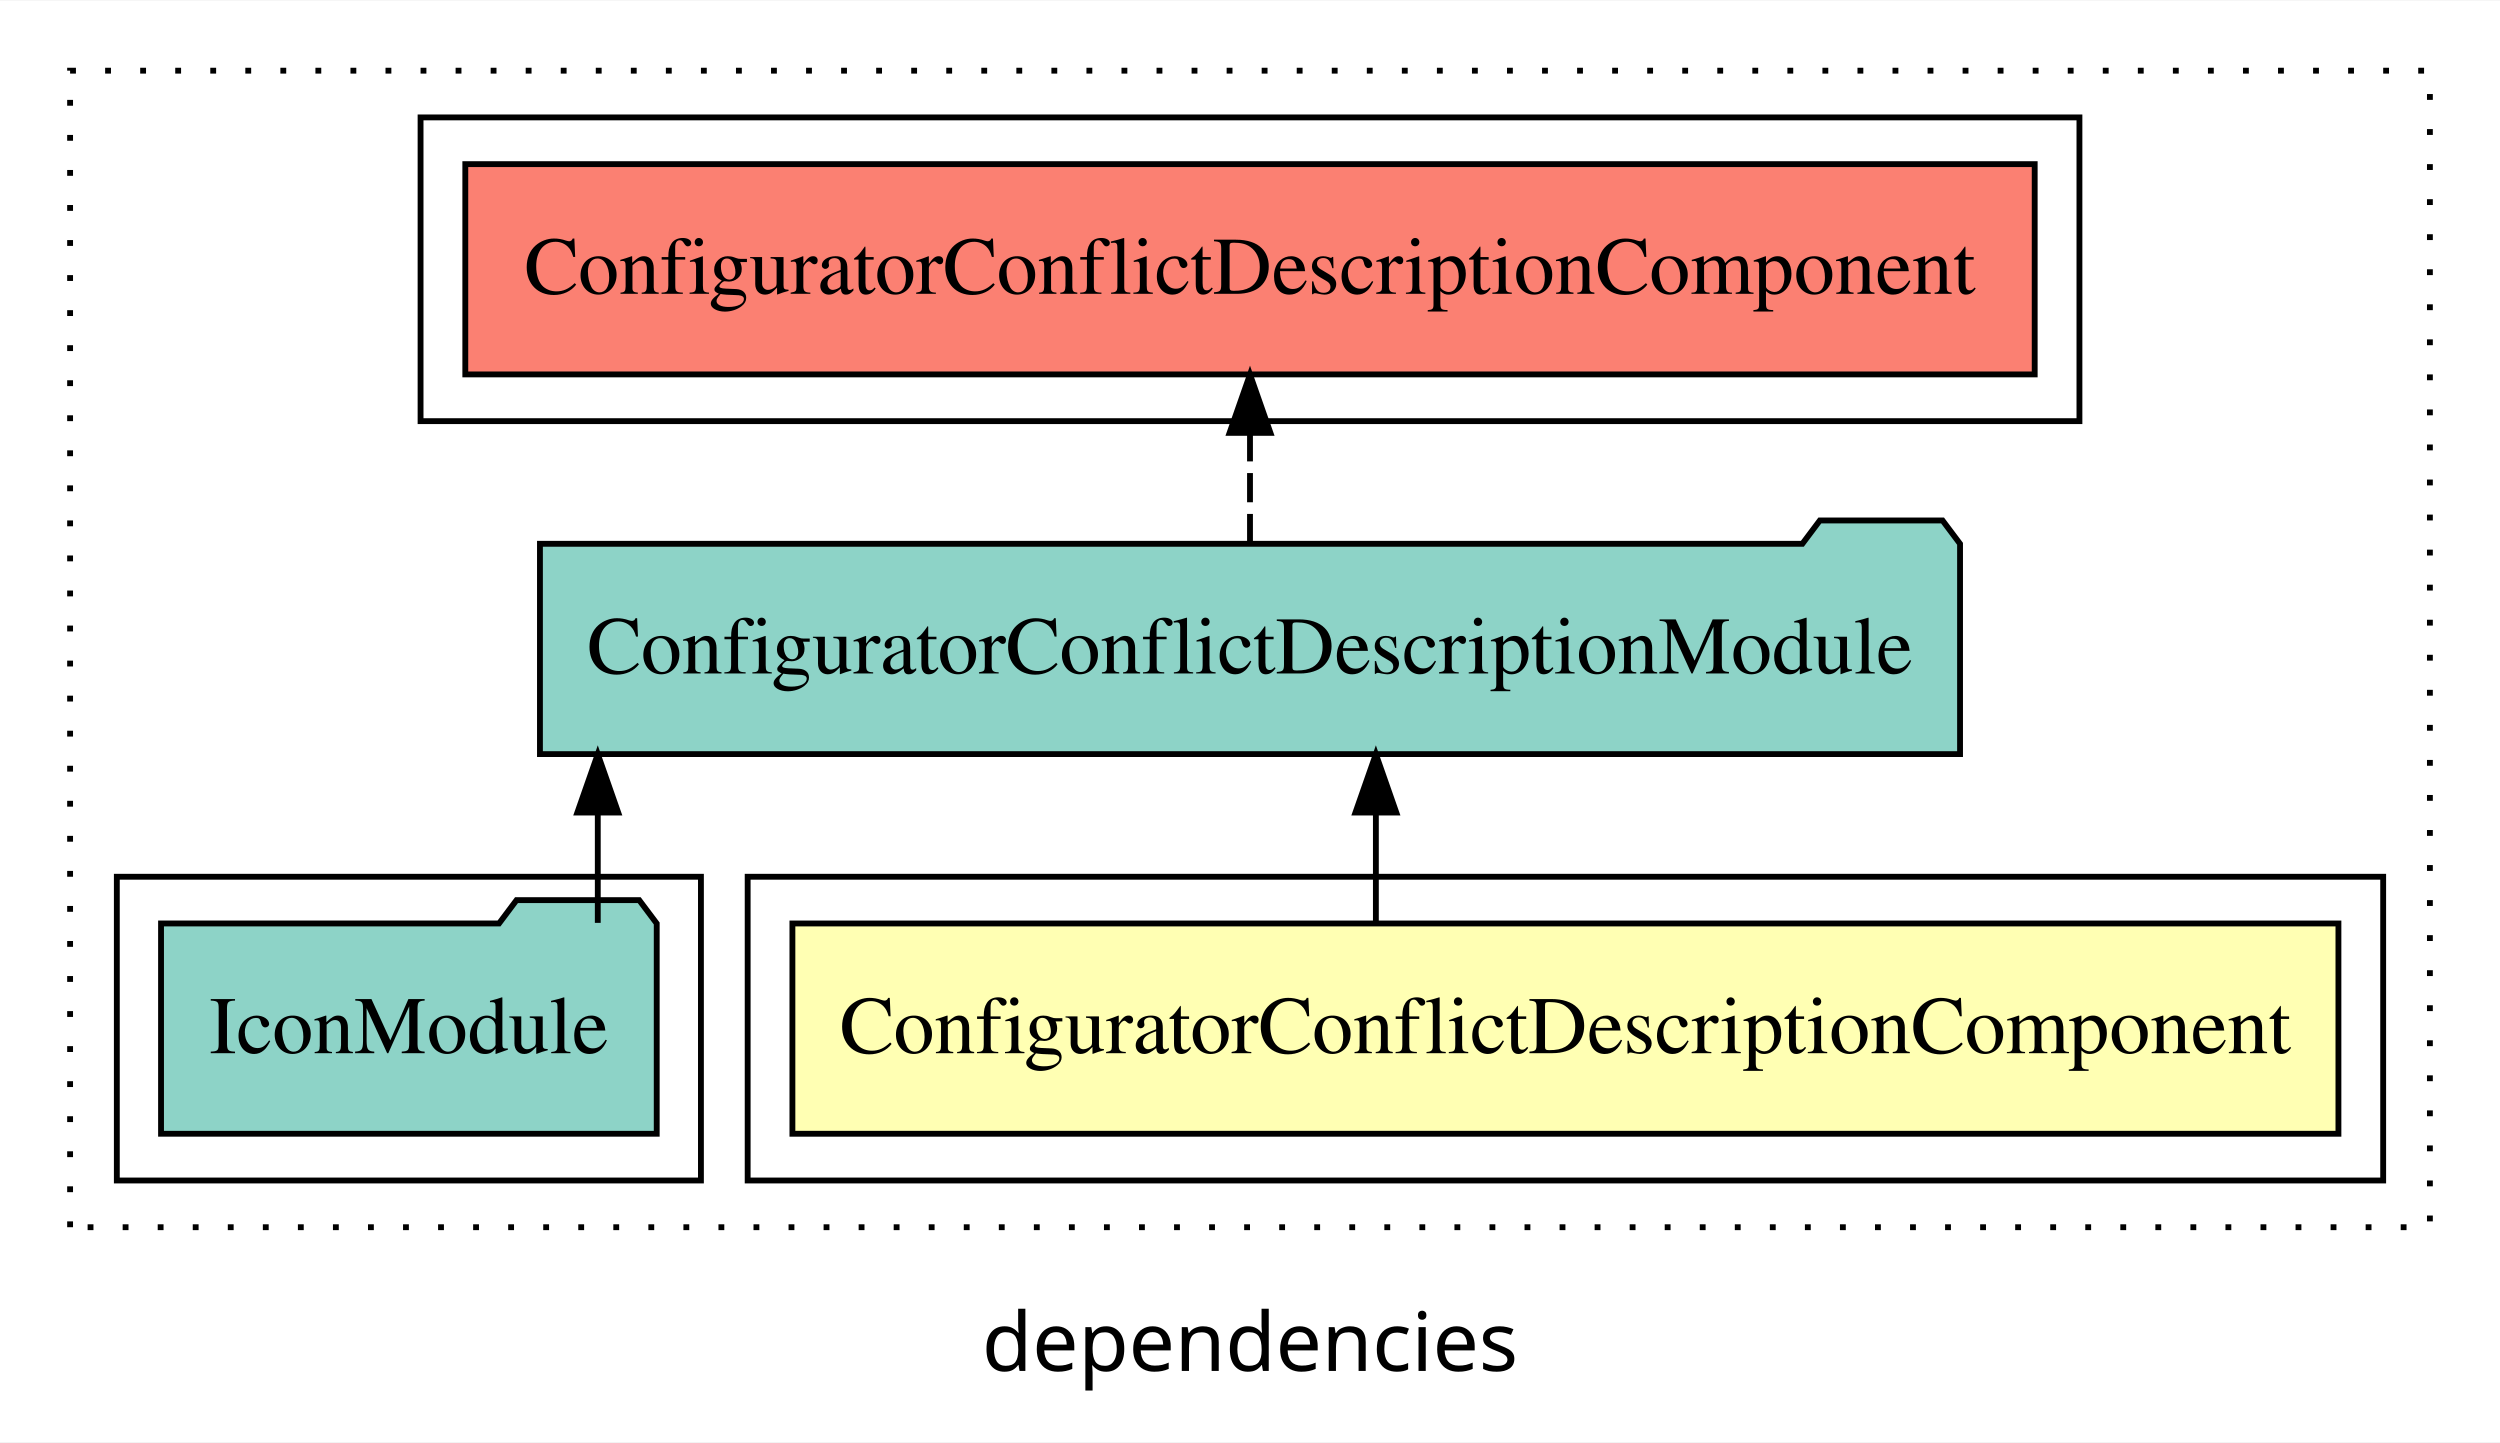
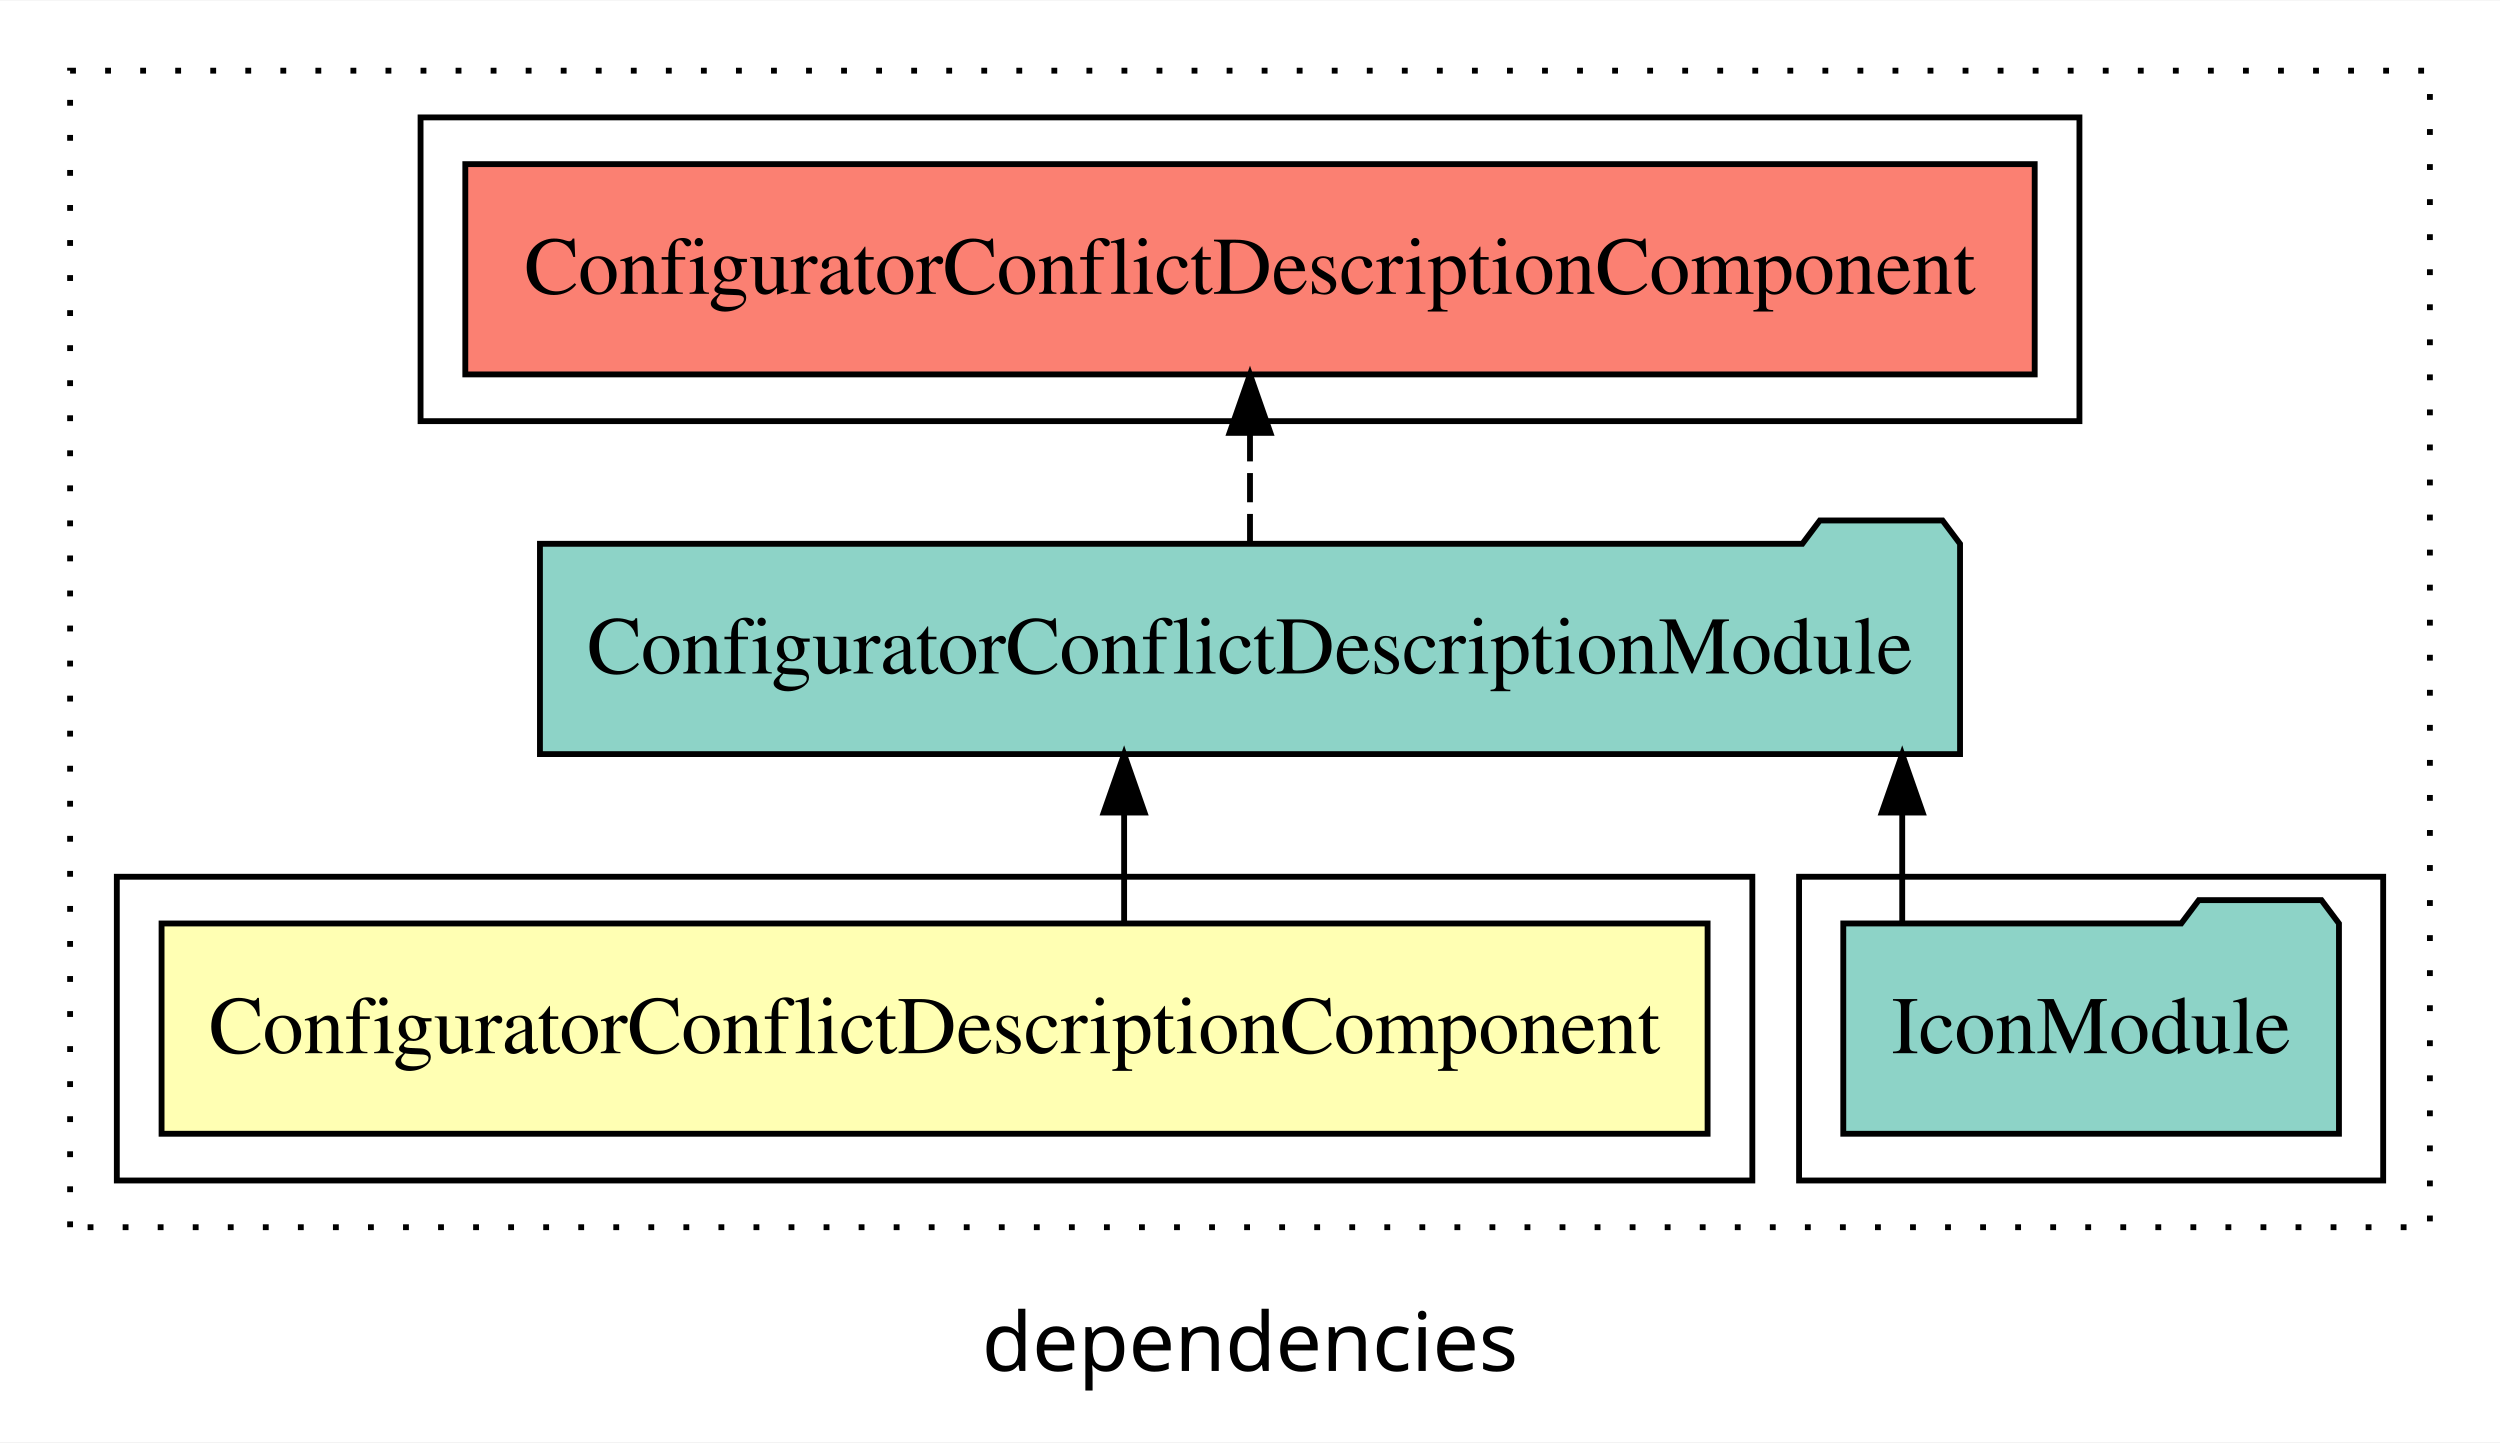
<svg xmlns="http://www.w3.org/2000/svg" width="428pt" height="247pt" viewBox="0.00 0.00 428.00 246.80">
  <g id="graph0" class="graph" transform="scale(1 1) rotate(0) translate(4 242.8)">
    <polygon fill="white" stroke="transparent" points="-4,4 -4,-242.8 424,-242.8 424,4 -4,4" />
    <text text-anchor="middle" x="210" y="-8.2" font-family="sans-serif" font-size="14.00">dependencies</text>
    <g id="clust1" class="cluster">
      <polygon fill="none" stroke="black" stroke-dasharray="1,5" points="8,-32.8 8,-230.8 412,-230.8 412,-32.8 8,-32.8" />
    </g>
    <g id="clust5" class="cluster">
      <polygon fill="none" stroke="black" points="68,-170.8 68,-222.8 352,-222.8 352,-170.8 68,-170.8" />
    </g>
+     <g id="clust4" class="cluster">
+       <polygon fill="none" stroke="black" points="304,-40.8 304,-92.8 404,-92.8 404,-40.8 304,-40.8" />
+     </g>
    <g id="clust2" class="cluster">
-       <polygon fill="none" stroke="black" points="124,-40.8 124,-92.8 404,-92.8 404,-40.8 124,-40.8" />
-     </g>
-     <g id="clust4" class="cluster">
-       <polygon fill="none" stroke="black" points="16,-40.8 16,-92.8 116,-92.8 116,-40.8 16,-40.8" />
+       <polygon fill="none" stroke="black" points="16,-40.8 16,-92.8 296,-92.8 296,-40.8 16,-40.8" />
    </g>
    <g id="node1" class="node">
-       <polygon fill="#ffffb3" stroke="black" points="396.34,-84.8 131.66,-84.8 131.66,-48.8 396.34,-48.8 396.34,-84.8" />
-       <text text-anchor="middle" x="264" y="-62.6" font-family="Times,serif" font-size="14.00">ConfiguratorConflictDescriptionComponent</text>
+       <polygon fill="#ffffb3" stroke="black" points="288.34,-84.8 23.66,-84.8 23.66,-48.8 288.34,-48.8 288.34,-84.8" />
+       <text text-anchor="middle" x="156" y="-62.6" font-family="Times,serif" font-size="14.00">ConfiguratorConflictDescriptionComponent</text>
    </g>
    <g id="node2" class="node">
      <polygon fill="#8dd3c7" stroke="black" points="331.56,-149.8 328.56,-153.8 307.56,-153.8 304.56,-149.8 88.44,-149.8 88.44,-113.8 331.56,-113.8 331.56,-149.8" />
      <text text-anchor="middle" x="210" y="-127.6" font-family="Times,serif" font-size="14.00">ConfiguratorConflictDescriptionModule</text>
    </g>
    <g id="edge1" class="edge">
-       <path fill="none" stroke="black" d="M231.55,-84.91C231.55,-84.91 231.55,-103.79 231.55,-103.79" />
-       <polygon fill="black" stroke="black" points="228.05,-103.79 231.55,-113.79 235.05,-103.79 228.05,-103.79" />
+       <path fill="none" stroke="black" d="M188.45,-84.91C188.45,-84.91 188.45,-103.79 188.45,-103.79" />
+       <polygon fill="black" stroke="black" points="184.95,-103.79 188.45,-113.79 191.95,-103.79 184.95,-103.79" />
    </g>
    <g id="node4" class="node">
      <polygon fill="#fb8072" stroke="black" points="344.34,-214.8 75.66,-214.8 75.66,-178.8 344.34,-178.8 344.34,-214.8" />
      <text text-anchor="middle" x="210" y="-192.6" font-family="Times,serif" font-size="14.00">ConfiguratorConflictDescriptionComponent </text>
    </g>
    <g id="edge3" class="edge">
      <path fill="none" stroke="black" stroke-dasharray="5,2" d="M210,-149.91C210,-149.91 210,-168.79 210,-168.79" />
      <polygon fill="black" stroke="black" points="206.5,-168.79 210,-178.79 213.5,-168.79 206.5,-168.79" />
    </g>
    <g id="node3" class="node">
-       <polygon fill="#8dd3c7" stroke="black" points="108.43,-84.8 105.43,-88.8 84.43,-88.8 81.43,-84.8 23.57,-84.8 23.57,-48.8 108.43,-48.8 108.43,-84.8" />
-       <text text-anchor="middle" x="66" y="-62.6" font-family="Times,serif" font-size="14.00">IconModule</text>
+       <polygon fill="#8dd3c7" stroke="black" points="396.43,-84.8 393.43,-88.8 372.43,-88.8 369.43,-84.8 311.57,-84.8 311.57,-48.8 396.43,-48.8 396.43,-84.8" />
+       <text text-anchor="middle" x="354" y="-62.6" font-family="Times,serif" font-size="14.00">IconModule</text>
    </g>
    <g id="edge2" class="edge">
-       <path fill="none" stroke="black" d="M98.34,-84.91C98.34,-84.91 98.34,-103.79 98.34,-103.79" />
-       <polygon fill="black" stroke="black" points="94.84,-103.79 98.34,-113.79 101.84,-103.79 94.84,-103.79" />
+       <path fill="none" stroke="black" d="M321.66,-84.91C321.66,-84.91 321.66,-103.79 321.66,-103.79" />
+       <polygon fill="black" stroke="black" points="318.16,-103.79 321.66,-113.79 325.16,-103.79 318.16,-103.79" />
    </g>
  </g>
</svg>
